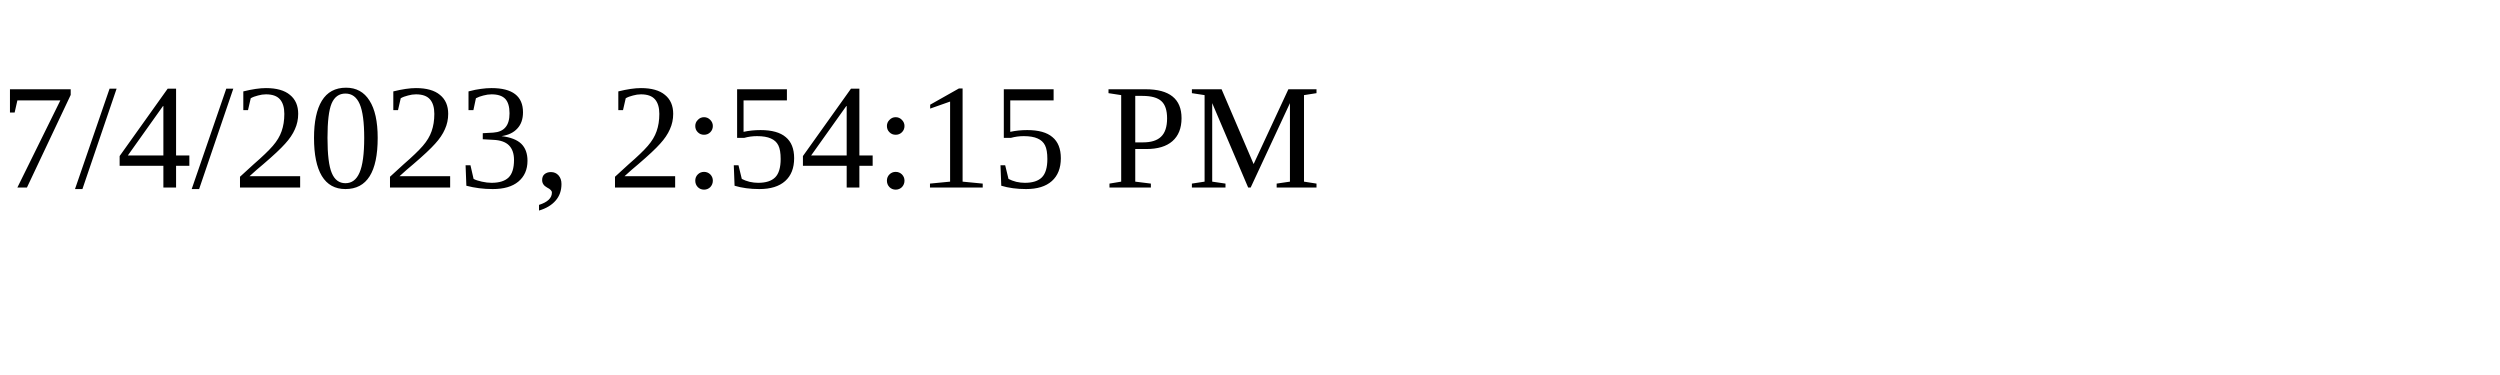
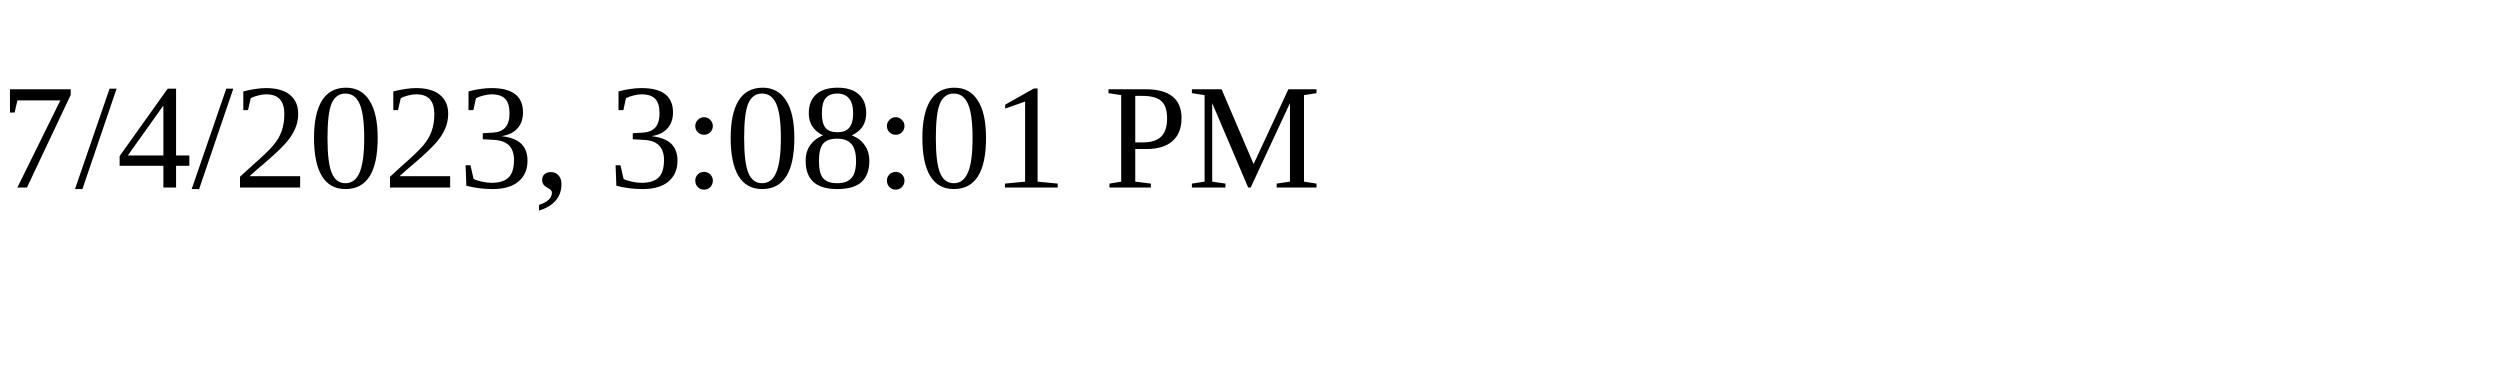
<svg xmlns="http://www.w3.org/2000/svg" height="30" width="200">
-   <text x="0" y="15">7/4/2023, 2:54:15 PM</text>
+   <text x="0" y="15">7/4/2023, 3:08:01 PM</text>
</svg>
